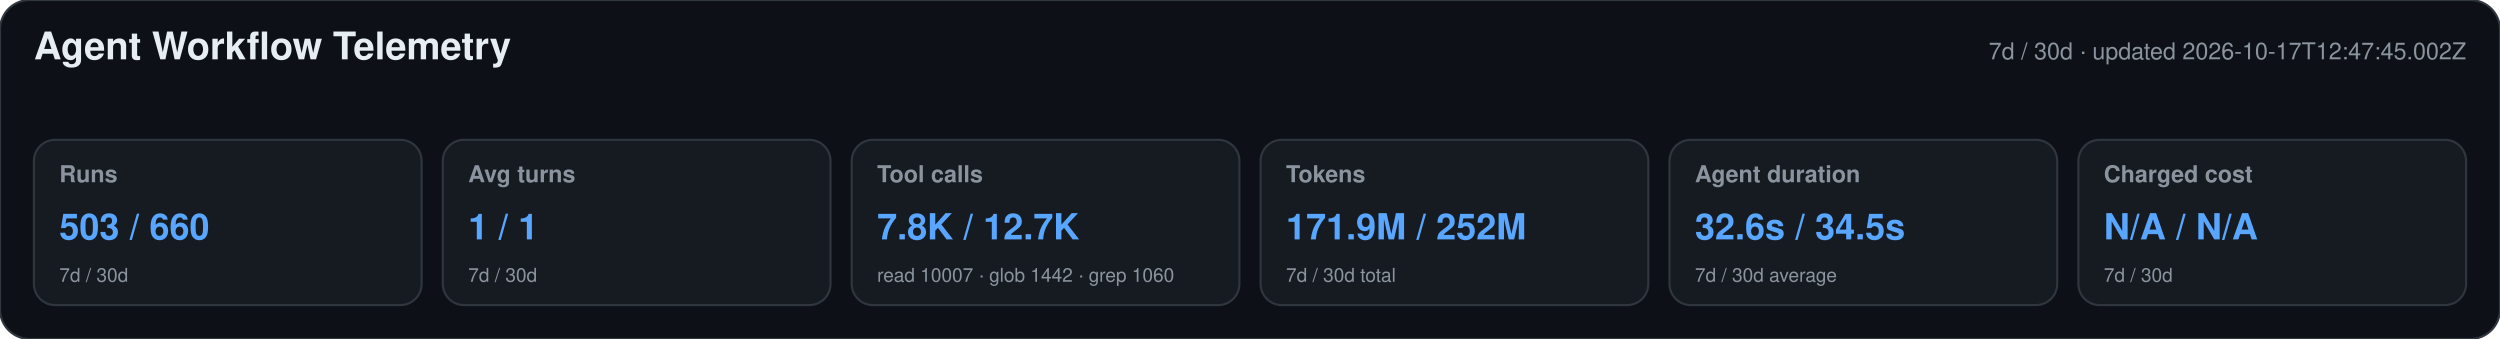
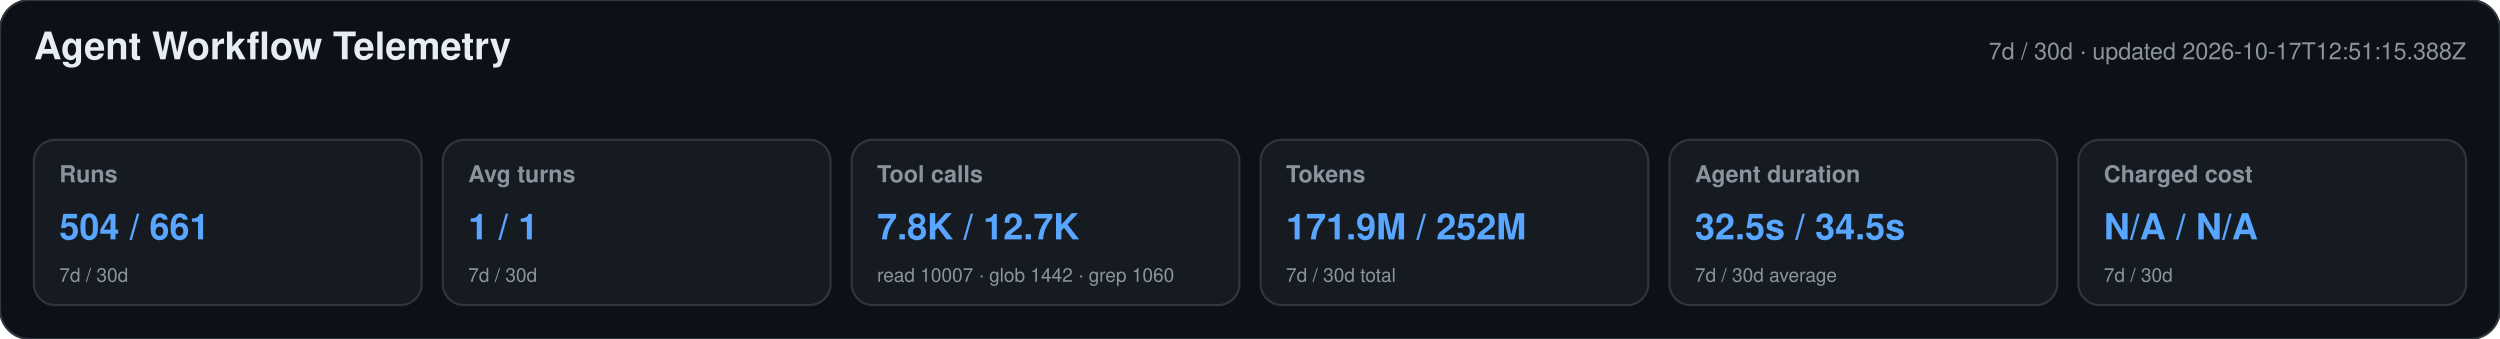
<svg xmlns="http://www.w3.org/2000/svg" width="1180" height="160" viewBox="0 0 1180 160" role="img" aria-labelledby="title desc">
  <style>text{font-family:-apple-system,BlinkMacSystemFont,"Segoe UI",Helvetica,Arial,sans-serif}.heading{font-size:18px;font-weight:650;fill:#e6edf3}.meta,.label,.secondary{fill:#8b949e}.meta,.label{font-size:11px}.label{font-weight:600}.primary{font-size:17px;font-weight:700;fill:#58a6ff}.secondary{font-size:9px}</style>
  <rect width="1180" height="160" rx="14" fill="#0d1117" stroke="#30363d" />
  <text x="16" y="28" class="heading">Agent Workflow Telemetry</text>
-   <text x="1164" y="28" text-anchor="end" class="meta">7d / 30d · updated 2026-10-17T12:47:45.002Z</text>
+   <text x="1164" y="28" text-anchor="end" class="meta">7d / 30d · updated 2026-10-17T12:51:15.388Z</text>
  <g>
    <rect x="16" y="66" width="183" height="78" rx="10" fill="#161b22" stroke="#30363d" />
    <text x="28" y="86" class="label">Runs</text>
-     <text x="28" y="113" class="primary">503 / 660</text>
+     <text x="28" y="113" class="primary">504 / 661</text>
    <text x="28" y="133" class="secondary">7d / 30d</text>
  </g>
  <g>
    <rect x="209" y="66" width="183" height="78" rx="10" fill="#161b22" stroke="#30363d" />
    <text x="221" y="86" class="label">Avg turns</text>
    <text x="221" y="113" class="primary">1 / 1</text>
    <text x="221" y="133" class="secondary">7d / 30d</text>
  </g>
  <g>
    <rect x="402" y="66" width="183" height="78" rx="10" fill="#161b22" stroke="#30363d" />
    <text x="414" y="86" class="label">Tool calls</text>
    <text x="414" y="113" class="primary">7.8K / 12.7K</text>
    <text x="414" y="133" class="secondary">read 10007 · glob 1442 · grep 1060</text>
  </g>
  <g>
    <rect x="595" y="66" width="183" height="78" rx="10" fill="#161b22" stroke="#30363d" />
    <text x="607" y="86" class="label">Tokens</text>
    <text x="607" y="113" class="primary">171.9M / 252M</text>
    <text x="607" y="133" class="secondary">7d / 30d total</text>
  </g>
  <g>
    <rect x="788" y="66" width="183" height="78" rx="10" fill="#161b22" stroke="#30363d" />
    <text x="800" y="86" class="label">Agent duration</text>
-     <text x="800" y="113" class="primary">32.6s / 34.5s</text>
+     <text x="800" y="113" class="primary">32.5s / 34.5s</text>
    <text x="800" y="133" class="secondary">7d / 30d average</text>
  </g>
  <g>
    <rect x="981" y="66" width="183" height="78" rx="10" fill="#161b22" stroke="#30363d" />
    <text x="993" y="86" class="label">Charged cost</text>
    <text x="993" y="113" class="primary">N/A / N/A</text>
    <text x="993" y="133" class="secondary">7d / 30d</text>
  </g>
</svg>
